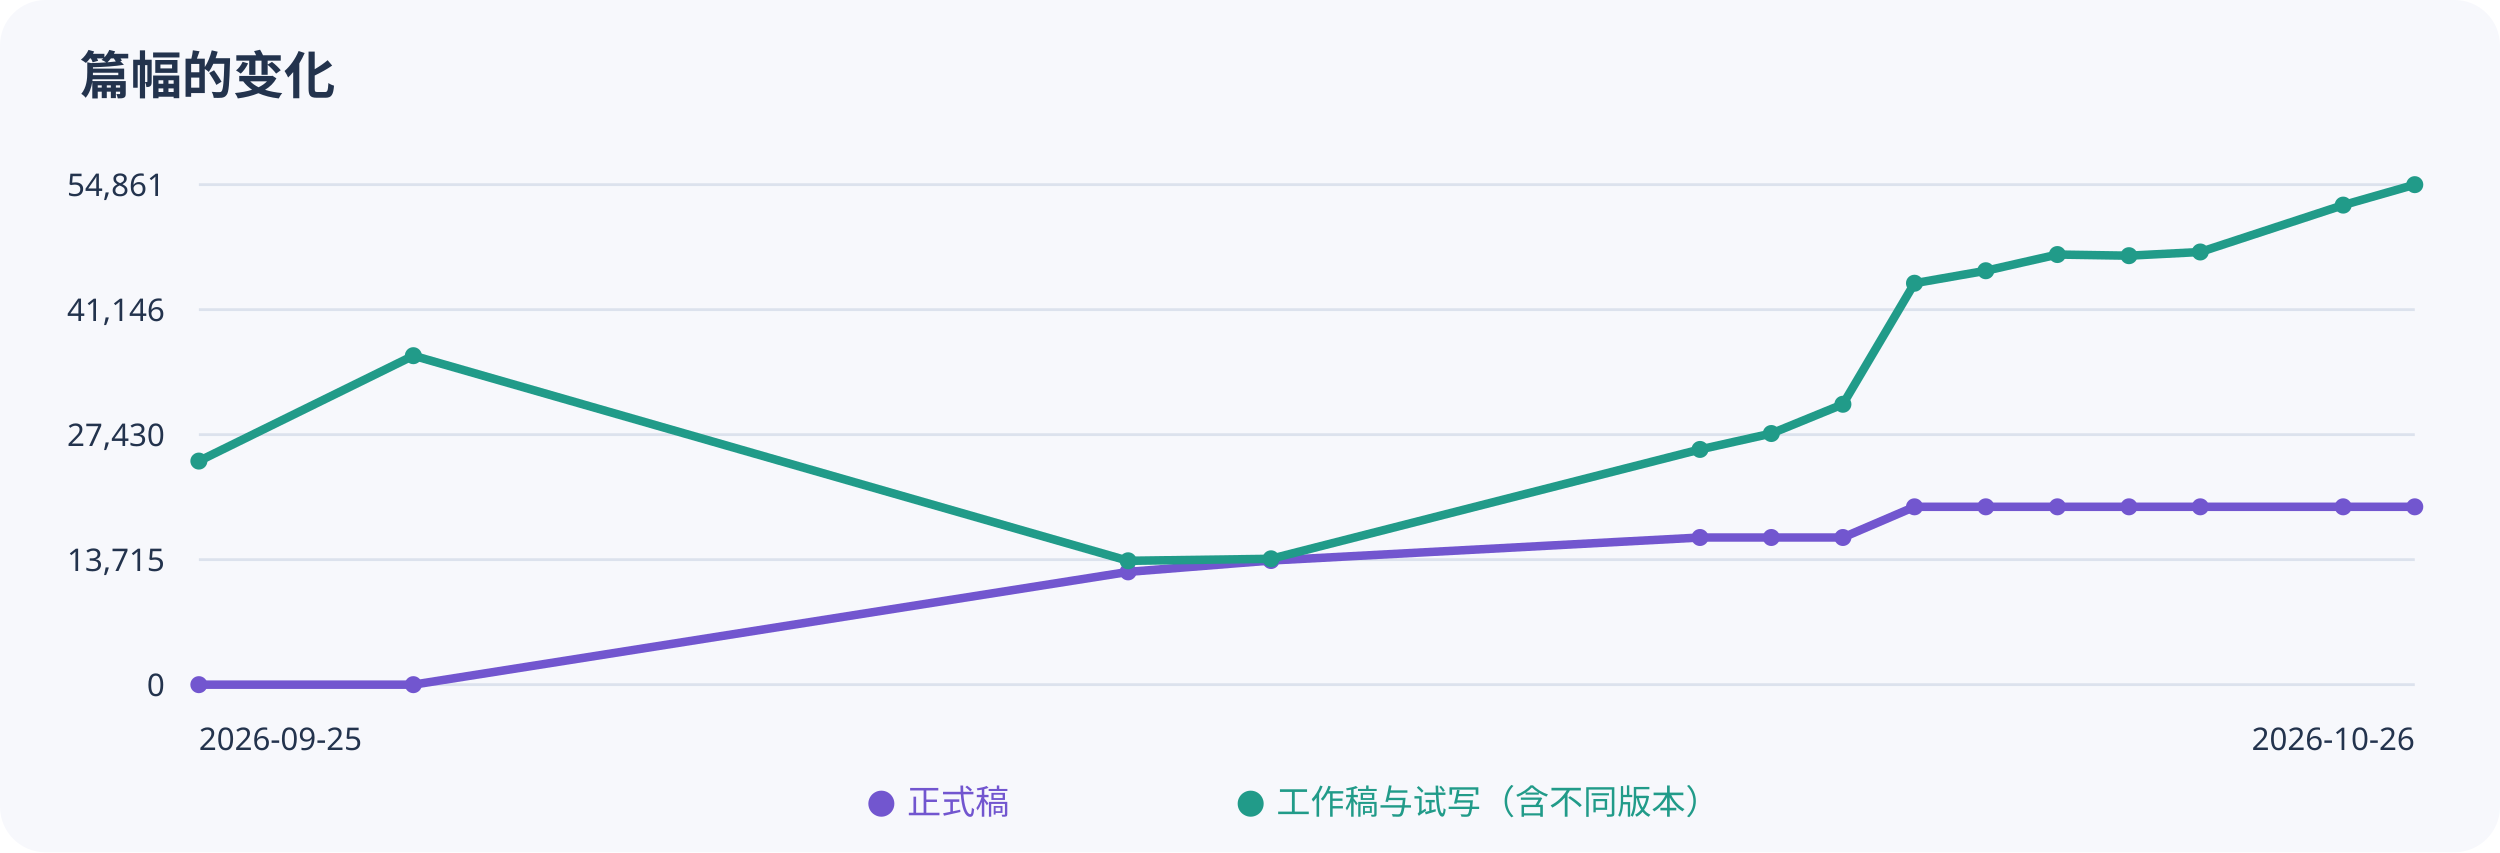
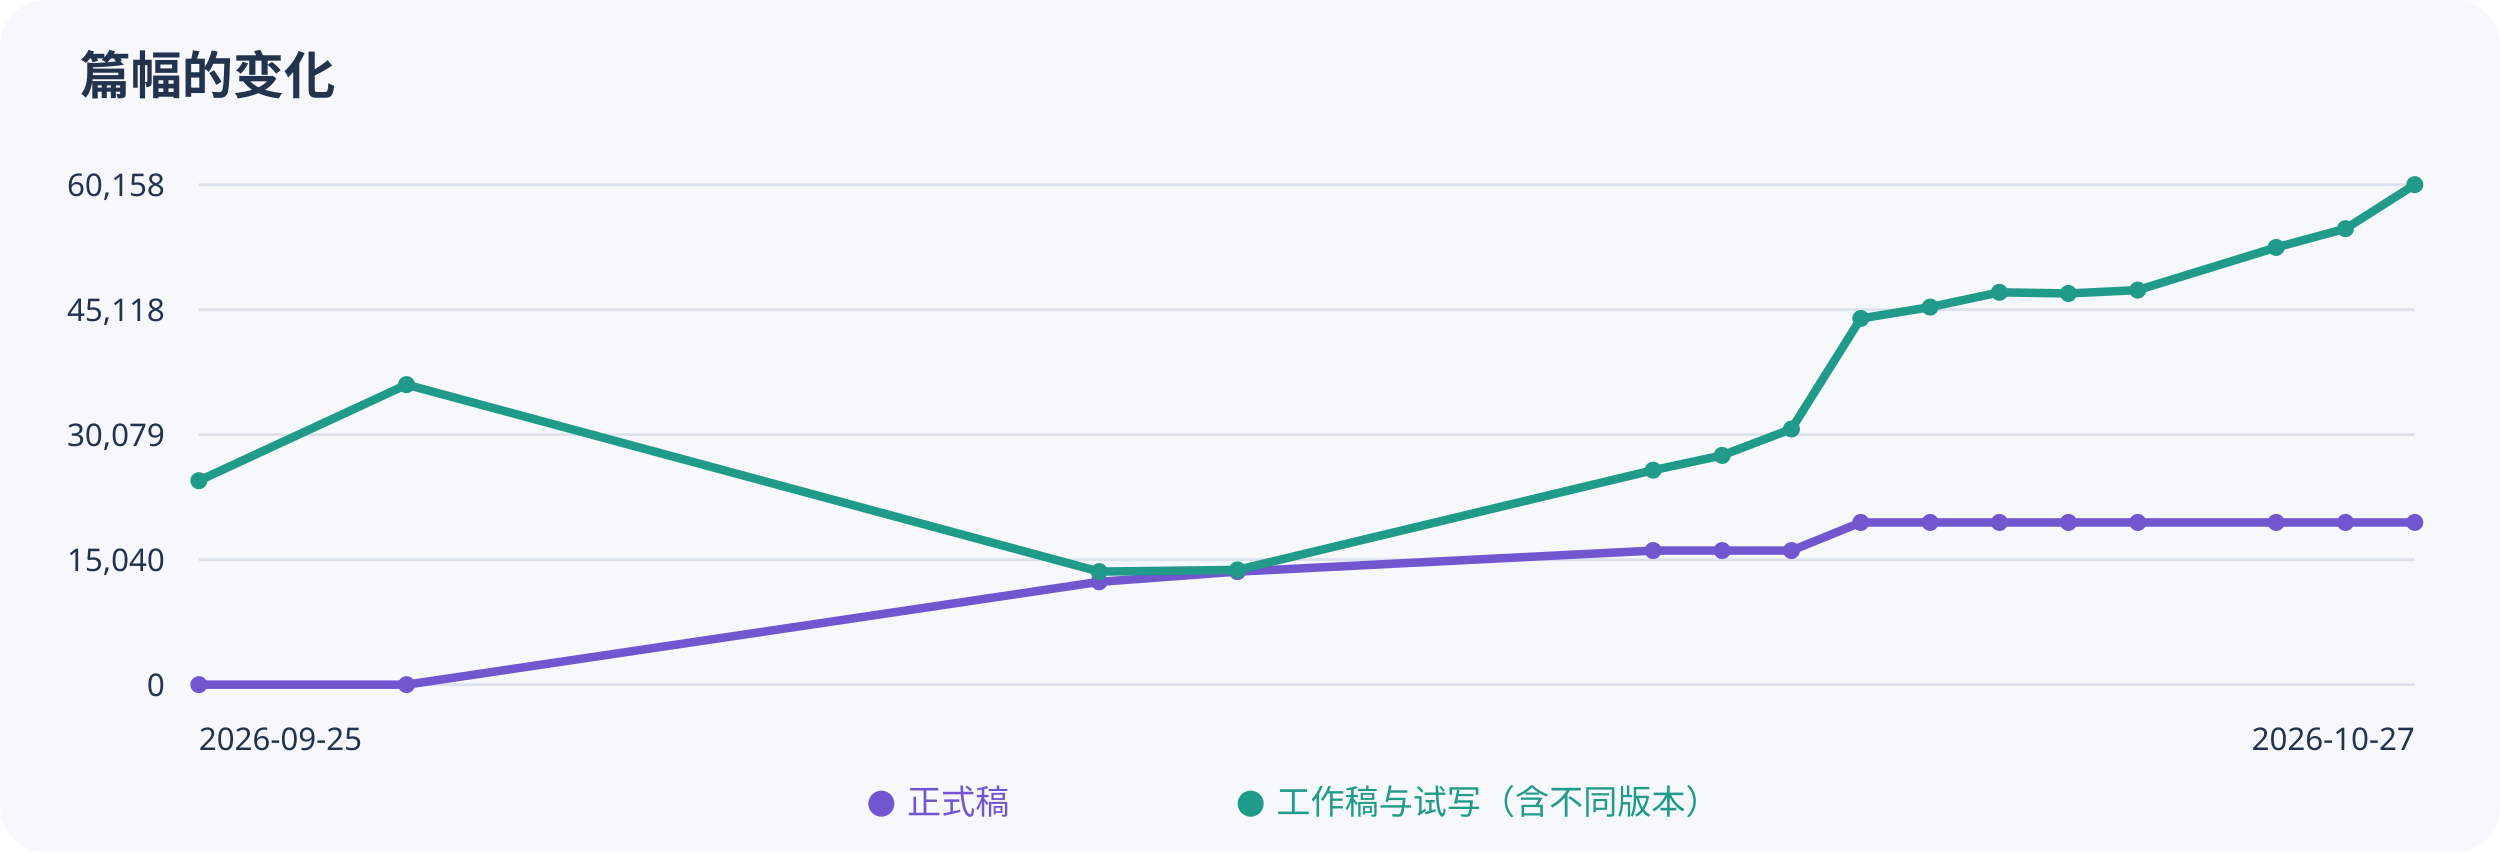
<svg xmlns="http://www.w3.org/2000/svg" width="880" height="300" viewBox="0 0 880 300" role="img" aria-label="正式稿与工作稿字数趋势">
  <rect width="100%" height="100%" rx="16" fill="#f7f8fc" />
  <g font-family="sans-serif" fill="#23334d">
    <text x="28" y="33" font-size="18" font-weight="bold">篇幅的变化</text>
    <path d="M70 65H850" stroke="#dce2ed" />
-     <text x="58" y="69" text-anchor="end" font-size="11">54,861</text>
+     <text x="58" y="69" text-anchor="end" font-size="11">60,158</text>
    <path d="M70 109H850" stroke="#dce2ed" />
-     <text x="58" y="113" text-anchor="end" font-size="11">41,146</text>
+     <text x="58" y="113" text-anchor="end" font-size="11">45,118</text>
    <path d="M70 153H850" stroke="#dce2ed" />
-     <text x="58" y="157" text-anchor="end" font-size="11">27,430</text>
+     <text x="58" y="157" text-anchor="end" font-size="11">30,079</text>
    <path d="M70 197H850" stroke="#dce2ed" />
-     <text x="58" y="201" text-anchor="end" font-size="11">13,715</text>
+     <text x="58" y="201" text-anchor="end" font-size="11">15,040</text>
    <path d="M70 241H850" stroke="#dce2ed" />
    <text x="58" y="245" text-anchor="end" font-size="11">0</text>
-     <polyline points="70.0,241.0 145.5,241.0 397.1,201.3 447.4,197.3 598.4,189.2 623.5,189.2 648.7,189.2 673.9,178.4 699.0,178.4 724.2,178.4 749.4,178.4 774.5,178.4 824.8,178.4 850.0,178.4" fill="none" stroke="#7256cf" stroke-width="3" />
+     <polyline points="70.0,241.0 143.1,241.0 386.9,204.8 435.6,201.2 581.9,193.8 606.2,193.8 630.6,193.8 655.0,183.9 679.4,183.9 703.8,183.9 728.1,183.9 752.5,183.9 801.2,183.9 825.6,183.9 850.0,183.9" fill="none" stroke="#7256cf" stroke-width="3" />
    <circle cx="70.0" cy="241.0" r="3" fill="#7256cf" />
-     <circle cx="145.5" cy="241.0" r="3" fill="#7256cf" />
-     <circle cx="397.1" cy="201.3" r="3" fill="#7256cf" />
-     <circle cx="447.4" cy="197.3" r="3" fill="#7256cf" />
-     <circle cx="598.4" cy="189.2" r="3" fill="#7256cf" />
-     <circle cx="623.5" cy="189.2" r="3" fill="#7256cf" />
-     <circle cx="648.7" cy="189.2" r="3" fill="#7256cf" />
-     <circle cx="673.9" cy="178.4" r="3" fill="#7256cf" />
-     <circle cx="699.0" cy="178.4" r="3" fill="#7256cf" />
-     <circle cx="724.2" cy="178.4" r="3" fill="#7256cf" />
-     <circle cx="749.4" cy="178.4" r="3" fill="#7256cf" />
-     <circle cx="774.5" cy="178.4" r="3" fill="#7256cf" />
-     <circle cx="824.8" cy="178.4" r="3" fill="#7256cf" />
-     <circle cx="850.0" cy="178.4" r="3" fill="#7256cf" />
-     <polyline points="70.0,162.3 145.5,125.2 397.1,197.4 447.4,196.7 598.4,158.2 623.5,152.6 648.7,142.3 673.9,99.7 699.0,95.3 724.2,89.6 749.4,90.0 774.5,88.7 824.8,72.2 850.0,65.0" fill="none" stroke="#219b89" stroke-width="3" />
-     <circle cx="70.0" cy="162.3" r="3" fill="#219b89" />
-     <circle cx="145.5" cy="125.2" r="3" fill="#219b89" />
-     <circle cx="397.1" cy="197.4" r="3" fill="#219b89" />
-     <circle cx="447.4" cy="196.7" r="3" fill="#219b89" />
-     <circle cx="598.4" cy="158.2" r="3" fill="#219b89" />
-     <circle cx="623.5" cy="152.6" r="3" fill="#219b89" />
-     <circle cx="648.7" cy="142.3" r="3" fill="#219b89" />
-     <circle cx="673.9" cy="99.7" r="3" fill="#219b89" />
-     <circle cx="699.0" cy="95.3" r="3" fill="#219b89" />
-     <circle cx="724.2" cy="89.6" r="3" fill="#219b89" />
-     <circle cx="749.4" cy="90.0" r="3" fill="#219b89" />
-     <circle cx="774.5" cy="88.7" r="3" fill="#219b89" />
-     <circle cx="824.8" cy="72.2" r="3" fill="#219b89" />
+     <circle cx="143.1" cy="241.0" r="3" fill="#7256cf" />
+     <circle cx="386.9" cy="204.8" r="3" fill="#7256cf" />
+     <circle cx="435.6" cy="201.2" r="3" fill="#7256cf" />
+     <circle cx="581.9" cy="193.8" r="3" fill="#7256cf" />
+     <circle cx="606.2" cy="193.8" r="3" fill="#7256cf" />
+     <circle cx="630.6" cy="193.8" r="3" fill="#7256cf" />
+     <circle cx="655.0" cy="183.9" r="3" fill="#7256cf" />
+     <circle cx="679.4" cy="183.9" r="3" fill="#7256cf" />
+     <circle cx="703.8" cy="183.9" r="3" fill="#7256cf" />
+     <circle cx="728.1" cy="183.9" r="3" fill="#7256cf" />
+     <circle cx="752.5" cy="183.9" r="3" fill="#7256cf" />
+     <circle cx="801.2" cy="183.9" r="3" fill="#7256cf" />
+     <circle cx="825.6" cy="183.9" r="3" fill="#7256cf" />
+     <circle cx="850.0" cy="183.9" r="3" fill="#7256cf" />
+     <polyline points="70.0,169.2 143.1,135.4 386.9,201.2 435.6,200.6 581.9,165.5 606.2,160.3 630.6,151.0 655.0,112.1 679.4,108.1 703.8,102.9 728.1,103.3 752.5,102.1 801.2,87.1 825.6,80.5 850.0,65.0" fill="none" stroke="#219b89" stroke-width="3" />
+     <circle cx="70.0" cy="169.2" r="3" fill="#219b89" />
+     <circle cx="143.1" cy="135.4" r="3" fill="#219b89" />
+     <circle cx="386.9" cy="201.2" r="3" fill="#219b89" />
+     <circle cx="435.6" cy="200.6" r="3" fill="#219b89" />
+     <circle cx="581.9" cy="165.5" r="3" fill="#219b89" />
+     <circle cx="606.2" cy="160.3" r="3" fill="#219b89" />
+     <circle cx="630.6" cy="151.0" r="3" fill="#219b89" />
+     <circle cx="655.0" cy="112.1" r="3" fill="#219b89" />
+     <circle cx="679.4" cy="108.1" r="3" fill="#219b89" />
+     <circle cx="703.8" cy="102.9" r="3" fill="#219b89" />
+     <circle cx="728.1" cy="103.3" r="3" fill="#219b89" />
+     <circle cx="752.5" cy="102.1" r="3" fill="#219b89" />
+     <circle cx="801.2" cy="87.1" r="3" fill="#219b89" />
+     <circle cx="825.6" cy="80.5" r="3" fill="#219b89" />
    <circle cx="850.0" cy="65.0" r="3" fill="#219b89" />
    <text x="70" y="264" font-size="11">2026-09-25</text>
-     <text x="850" y="264" text-anchor="end" font-size="11">2026-10-26</text>
+     <text x="850" y="264" text-anchor="end" font-size="11">2026-10-27</text>
    <text x="305" y="286" fill="#7256cf" font-size="12">● 正式稿</text>
    <text x="435" y="286" fill="#219b89" font-size="12">● 工作稿与试写（含不同版本）</text>
  </g>
</svg>
